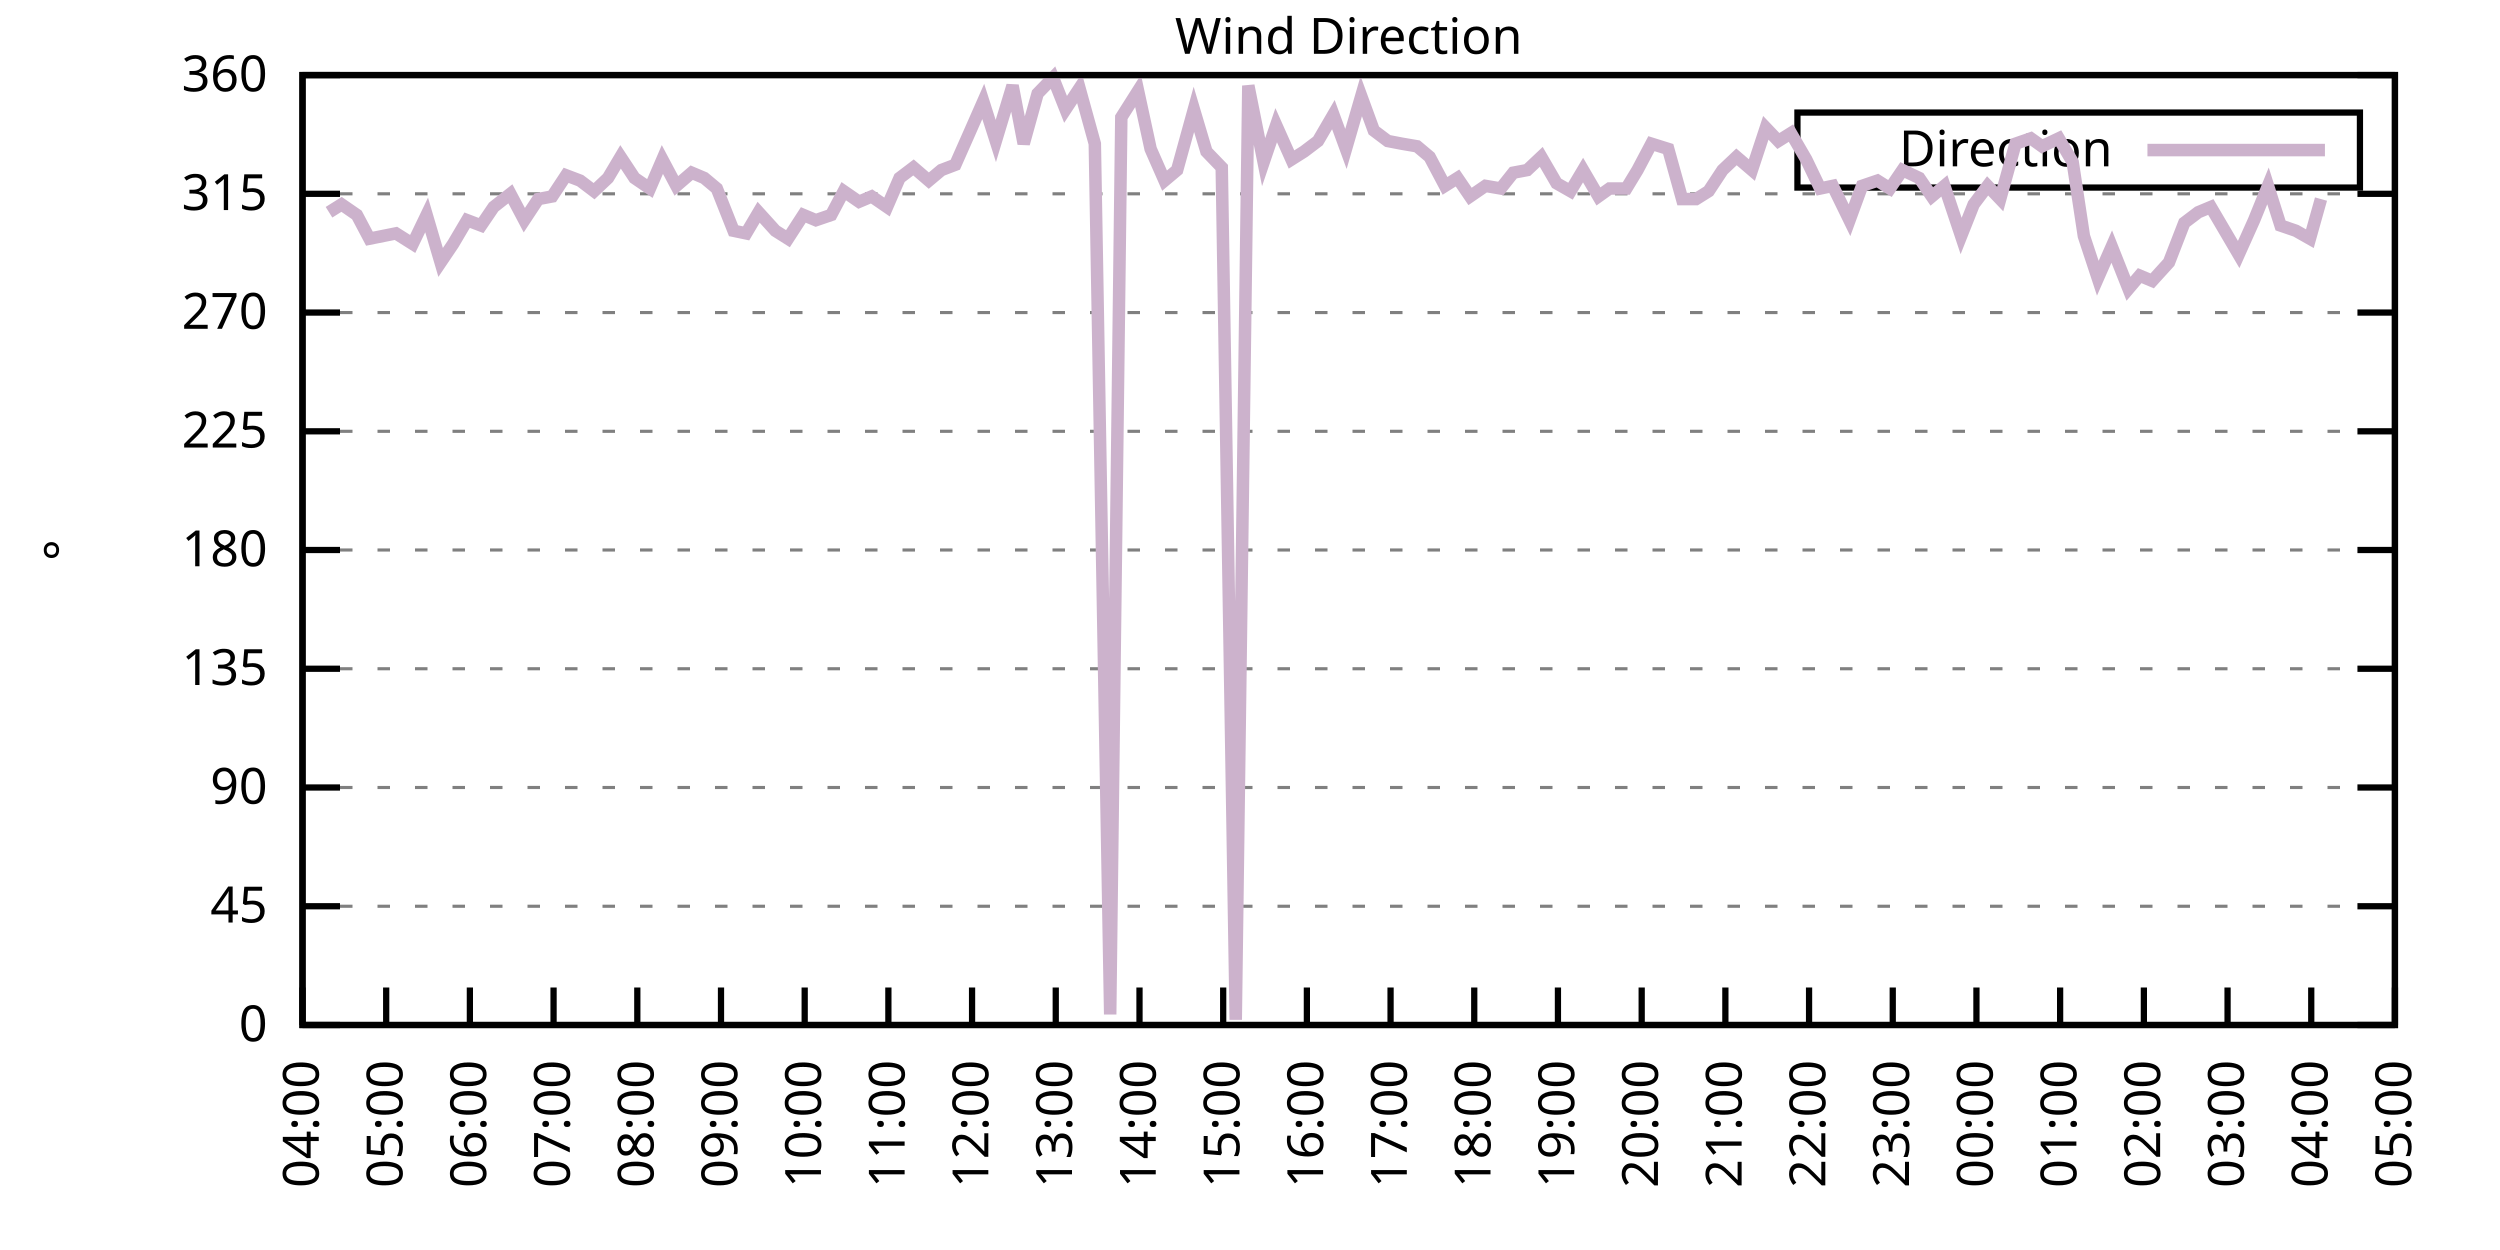
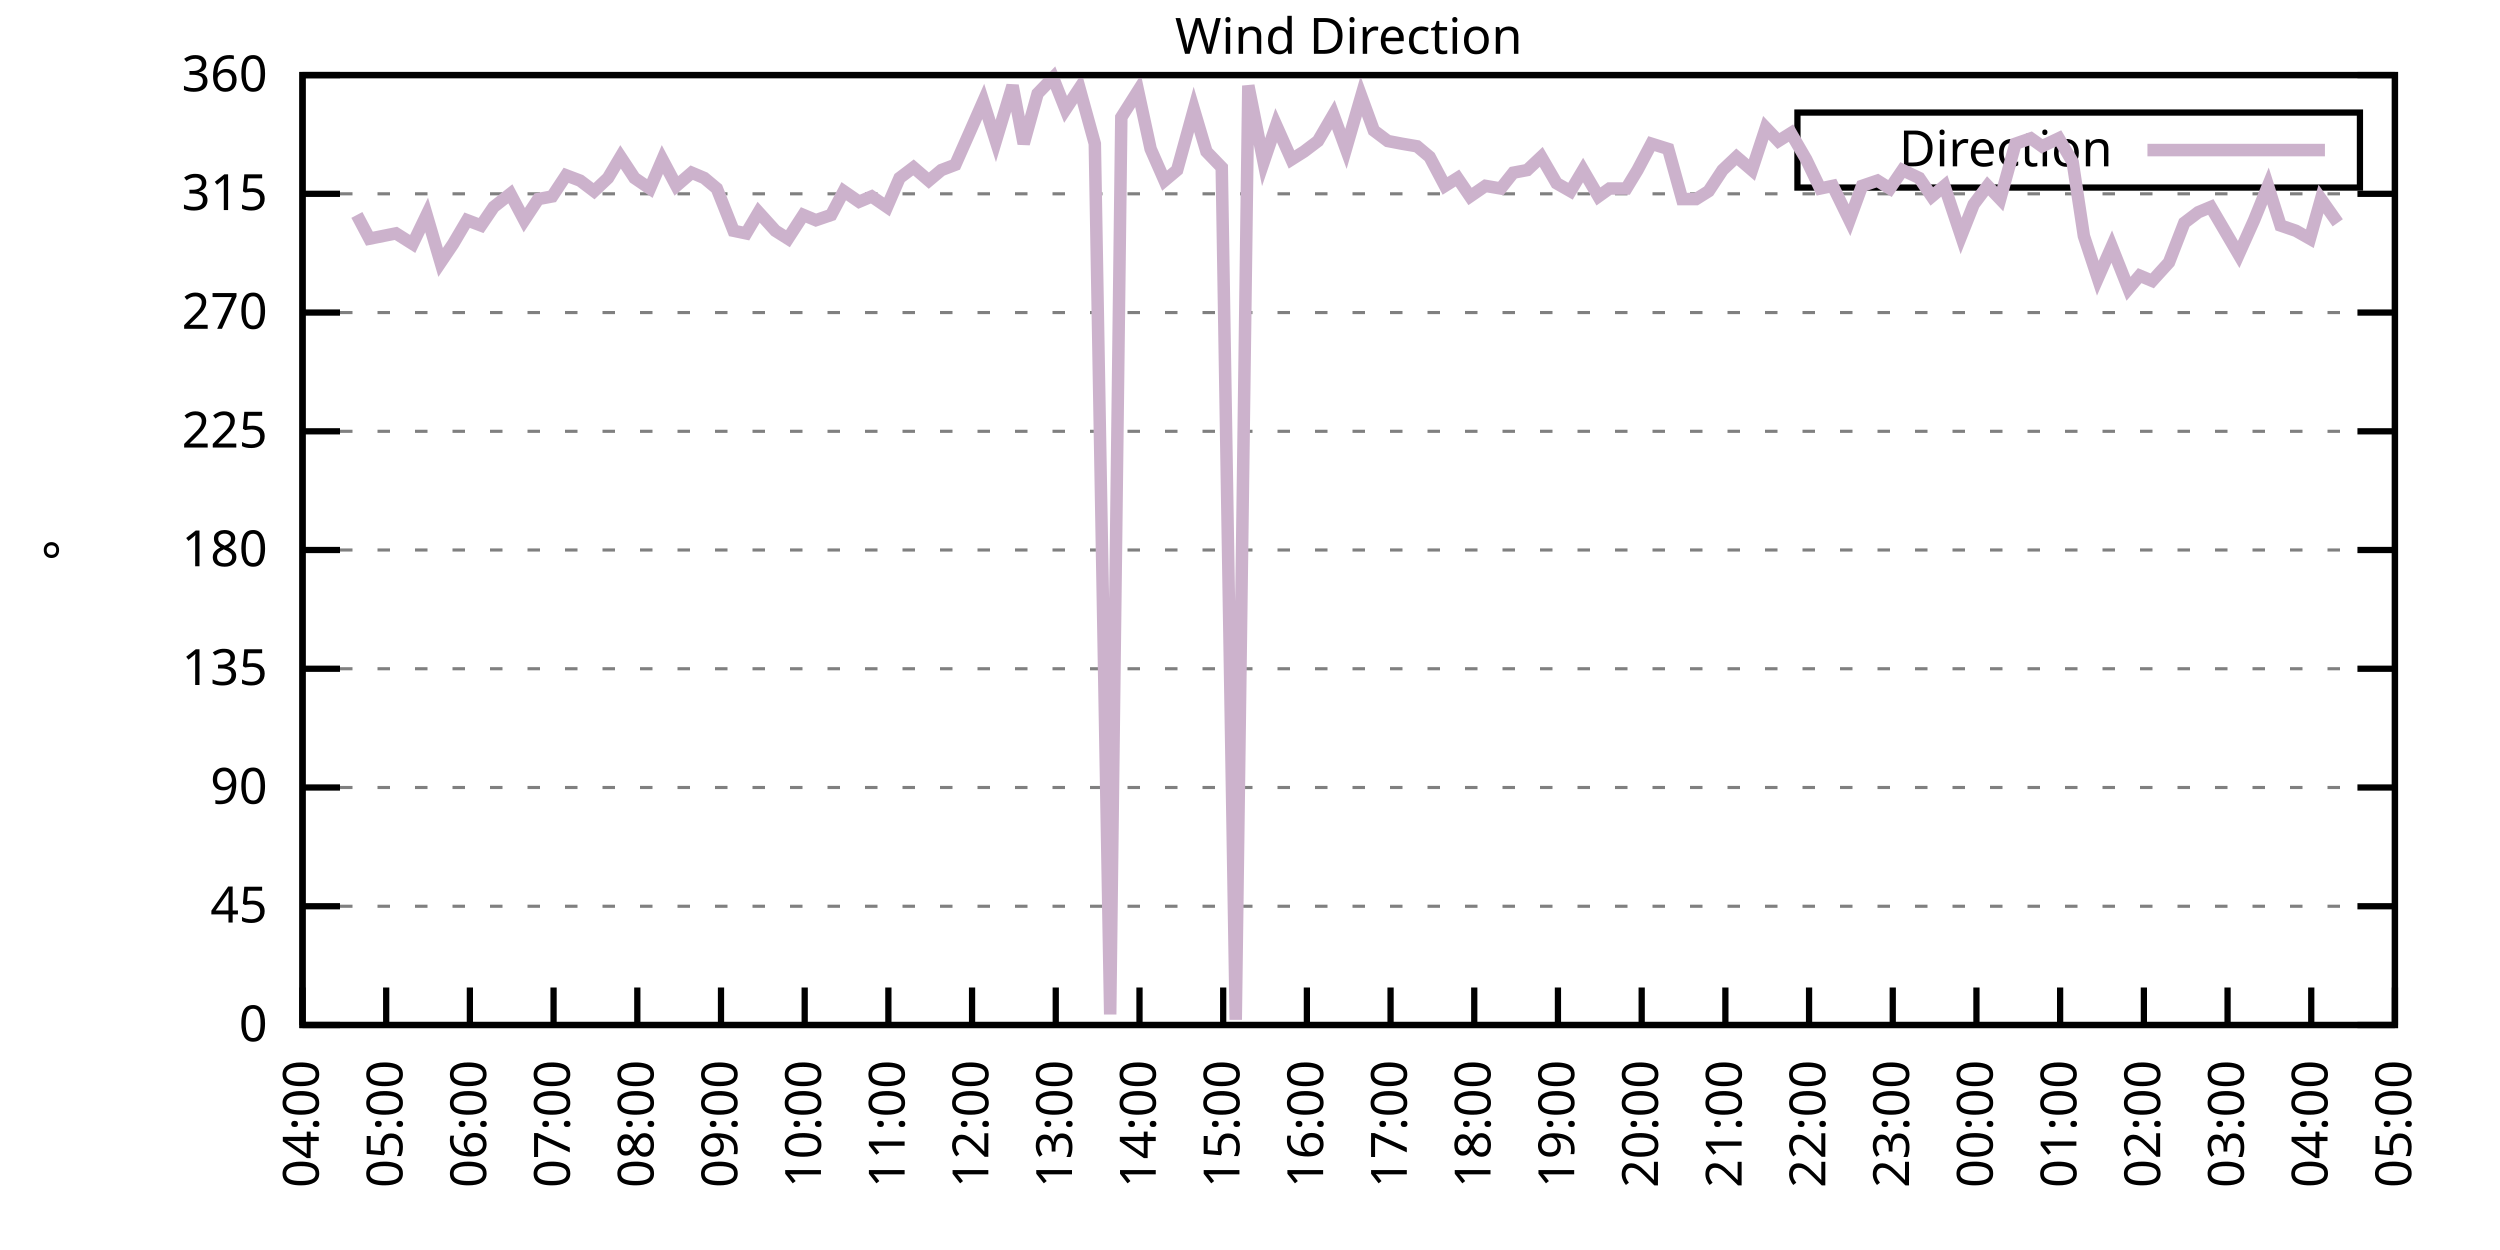
<svg xmlns="http://www.w3.org/2000/svg" xmlns:xlink="http://www.w3.org/1999/xlink" width="400" height="200" viewBox="0 0 400 200">
  <g id="gnuplot_canvas">
    <rect x="0" y="0" width="400" height="200" fill="none" />
    <defs>
      <circle id="gpDot" r="0.5" stroke-width="0.5" stroke="currentColor" />
      <path id="gpPt0" stroke-width="0.333" stroke="currentColor" d="M-1,0 h2 M0,-1 v2" />
      <path id="gpPt1" stroke-width="0.333" stroke="currentColor" d="M-1,-1 L1,1 M1,-1 L-1,1" />
      <path id="gpPt2" stroke-width="0.333" stroke="currentColor" d="M-1,0 L1,0 M0,-1 L0,1 M-1,-1 L1,1 M-1,1 L1,-1" />
      <rect id="gpPt3" stroke-width="0.333" stroke="currentColor" x="-1" y="-1" width="2" height="2" />
      <rect id="gpPt4" stroke-width="0.333" stroke="currentColor" fill="currentColor" x="-1" y="-1" width="2" height="2" />
      <circle id="gpPt5" stroke-width="0.333" stroke="currentColor" cx="0" cy="0" r="1" />
      <use xlink:href="#gpPt5" id="gpPt6" fill="currentColor" stroke="none" />
      <path id="gpPt7" stroke-width="0.333" stroke="currentColor" d="M0,-1.33 L-1.33,0.67 L1.33,0.67 z" />
      <use xlink:href="#gpPt7" id="gpPt8" fill="currentColor" stroke="none" />
      <use xlink:href="#gpPt7" id="gpPt9" stroke="currentColor" transform="rotate(180)" />
      <use xlink:href="#gpPt9" id="gpPt10" fill="currentColor" stroke="none" />
      <use xlink:href="#gpPt3" id="gpPt11" stroke="currentColor" transform="rotate(45)" />
      <use xlink:href="#gpPt11" id="gpPt12" fill="currentColor" stroke="none" />
      <path id="gpPt13" stroke-width="0.333" stroke="currentColor" d="M0,1.330 L1.265,0.411 L0.782,-1.067 L-0.782,-1.076 L-1.265,0.411 z" />
      <use xlink:href="#gpPt13" id="gpPt14" fill="currentColor" stroke="none" />
      <filter id="textbox" filterUnits="objectBoundingBox" x="0" y="0" height="1" width="1">
        <feFlood flood-color="white" flood-opacity="1" result="bgnd" />
        <feComposite in="SourceGraphic" in2="bgnd" operator="atop" />
      </filter>
      <filter id="greybox" filterUnits="objectBoundingBox" x="0" y="0" height="1" width="1">
        <feFlood flood-color="lightgrey" flood-opacity="1" result="grey" />
        <feComposite in="SourceGraphic" in2="grey" operator="atop" />
      </filter>
    </defs>
    <g fill="none" color="white" stroke="currentColor" stroke-width="1.00" stroke-linecap="butt" stroke-linejoin="miter">
</g>
    <g fill="none" color="black" stroke="currentColor" stroke-width="1.00" stroke-linecap="butt" stroke-linejoin="miter">
      <g stroke="none" shape-rendering="crispEdges">
        <polygon fill="rgb(255, 255, 255)" points="48.40,164.00 383.18,164.00 383.18,12.02 48.40,12.02 " />
      </g>
    </g>
    <g fill="none" color="black" stroke="currentColor" stroke-width="1.00" stroke-linecap="butt" stroke-linejoin="miter">
</g>
    <g fill="none" color="black" stroke="black" stroke-width="0.50" stroke-linecap="butt" stroke-linejoin="miter">
</g>
    <g fill="none" color="gray" stroke="currentColor" stroke-width="0.50" stroke-linecap="butt" stroke-linejoin="miter">
      <path stroke="gray" stroke-dasharray="2,4" class="gridline" d="M48.40,164.00 L383.19,164.00  " />
    </g>
    <g fill="none" color="gray" stroke="gray" stroke-width="1.00" stroke-linecap="butt" stroke-linejoin="miter">
</g>
    <g fill="none" color="black" stroke="currentColor" stroke-width="1.00" stroke-linecap="butt" stroke-linejoin="miter">
      <path stroke="black" d="M48.40,164.00 L54.40,164.00 M383.19,164.00 L377.19,164.00  " />
      <g transform="translate(42.80,166.60)" stroke="none" fill="black" font-family="Sans" font-size="8.00" text-anchor="end">
        <text>
          <tspan font-family="Sans"> 0</tspan>
        </text>
      </g>
    </g>
    <g fill="none" color="black" stroke="currentColor" stroke-width="1.00" stroke-linecap="butt" stroke-linejoin="miter">
</g>
    <g fill="none" color="black" stroke="black" stroke-width="0.50" stroke-linecap="butt" stroke-linejoin="miter">
</g>
    <g fill="none" color="gray" stroke="currentColor" stroke-width="0.50" stroke-linecap="butt" stroke-linejoin="miter">
      <path stroke="gray" stroke-dasharray="2,4" class="gridline" d="M48.40,145.00 L383.19,145.00  " />
    </g>
    <g fill="none" color="gray" stroke="gray" stroke-width="1.00" stroke-linecap="butt" stroke-linejoin="miter">
</g>
    <g fill="none" color="black" stroke="currentColor" stroke-width="1.00" stroke-linecap="butt" stroke-linejoin="miter">
      <path stroke="black" d="M48.40,145.00 L54.40,145.00 M383.19,145.00 L377.19,145.00  " />
      <g transform="translate(42.80,147.60)" stroke="none" fill="black" font-family="Sans" font-size="8.00" text-anchor="end">
        <text>
          <tspan font-family="Sans"> 45</tspan>
        </text>
      </g>
    </g>
    <g fill="none" color="black" stroke="currentColor" stroke-width="1.00" stroke-linecap="butt" stroke-linejoin="miter">
</g>
    <g fill="none" color="black" stroke="black" stroke-width="0.50" stroke-linecap="butt" stroke-linejoin="miter">
</g>
    <g fill="none" color="gray" stroke="currentColor" stroke-width="0.50" stroke-linecap="butt" stroke-linejoin="miter">
      <path stroke="gray" stroke-dasharray="2,4" class="gridline" d="M48.40,126.00 L383.19,126.00  " />
    </g>
    <g fill="none" color="gray" stroke="gray" stroke-width="1.00" stroke-linecap="butt" stroke-linejoin="miter">
</g>
    <g fill="none" color="black" stroke="currentColor" stroke-width="1.00" stroke-linecap="butt" stroke-linejoin="miter">
      <path stroke="black" d="M48.40,126.00 L54.40,126.00 M383.19,126.00 L377.19,126.00  " />
      <g transform="translate(42.80,128.60)" stroke="none" fill="black" font-family="Sans" font-size="8.00" text-anchor="end">
        <text>
          <tspan font-family="Sans"> 90</tspan>
        </text>
      </g>
    </g>
    <g fill="none" color="black" stroke="currentColor" stroke-width="1.00" stroke-linecap="butt" stroke-linejoin="miter">
</g>
    <g fill="none" color="black" stroke="black" stroke-width="0.50" stroke-linecap="butt" stroke-linejoin="miter">
</g>
    <g fill="none" color="gray" stroke="currentColor" stroke-width="0.50" stroke-linecap="butt" stroke-linejoin="miter">
      <path stroke="gray" stroke-dasharray="2,4" class="gridline" d="M48.40,107.00 L383.19,107.00  " />
    </g>
    <g fill="none" color="gray" stroke="gray" stroke-width="1.00" stroke-linecap="butt" stroke-linejoin="miter">
</g>
    <g fill="none" color="black" stroke="currentColor" stroke-width="1.00" stroke-linecap="butt" stroke-linejoin="miter">
      <path stroke="black" d="M48.40,107.00 L54.40,107.00 M383.19,107.00 L377.19,107.00  " />
      <g transform="translate(42.80,109.60)" stroke="none" fill="black" font-family="Sans" font-size="8.00" text-anchor="end">
        <text>
          <tspan font-family="Sans"> 135</tspan>
        </text>
      </g>
    </g>
    <g fill="none" color="black" stroke="currentColor" stroke-width="1.00" stroke-linecap="butt" stroke-linejoin="miter">
</g>
    <g fill="none" color="black" stroke="black" stroke-width="0.50" stroke-linecap="butt" stroke-linejoin="miter">
</g>
    <g fill="none" color="gray" stroke="currentColor" stroke-width="0.50" stroke-linecap="butt" stroke-linejoin="miter">
      <path stroke="gray" stroke-dasharray="2,4" class="gridline" d="M48.40,88.00 L383.19,88.00  " />
    </g>
    <g fill="none" color="gray" stroke="gray" stroke-width="1.00" stroke-linecap="butt" stroke-linejoin="miter">
</g>
    <g fill="none" color="black" stroke="currentColor" stroke-width="1.00" stroke-linecap="butt" stroke-linejoin="miter">
      <path stroke="black" d="M48.40,88.00 L54.40,88.00 M383.19,88.00 L377.19,88.00  " />
      <g transform="translate(42.80,90.60)" stroke="none" fill="black" font-family="Sans" font-size="8.00" text-anchor="end">
        <text>
          <tspan font-family="Sans"> 180</tspan>
        </text>
      </g>
    </g>
    <g fill="none" color="black" stroke="currentColor" stroke-width="1.00" stroke-linecap="butt" stroke-linejoin="miter">
</g>
    <g fill="none" color="black" stroke="black" stroke-width="0.50" stroke-linecap="butt" stroke-linejoin="miter">
</g>
    <g fill="none" color="gray" stroke="currentColor" stroke-width="0.50" stroke-linecap="butt" stroke-linejoin="miter">
      <path stroke="gray" stroke-dasharray="2,4" class="gridline" d="M48.40,69.01 L383.19,69.01  " />
    </g>
    <g fill="none" color="gray" stroke="gray" stroke-width="1.00" stroke-linecap="butt" stroke-linejoin="miter">
</g>
    <g fill="none" color="black" stroke="currentColor" stroke-width="1.00" stroke-linecap="butt" stroke-linejoin="miter">
      <path stroke="black" d="M48.40,69.01 L54.40,69.01 M383.19,69.01 L377.19,69.01  " />
      <g transform="translate(42.80,71.61)" stroke="none" fill="black" font-family="Sans" font-size="8.00" text-anchor="end">
        <text>
          <tspan font-family="Sans"> 225</tspan>
        </text>
      </g>
    </g>
    <g fill="none" color="black" stroke="currentColor" stroke-width="1.00" stroke-linecap="butt" stroke-linejoin="miter">
</g>
    <g fill="none" color="black" stroke="black" stroke-width="0.50" stroke-linecap="butt" stroke-linejoin="miter">
</g>
    <g fill="none" color="gray" stroke="currentColor" stroke-width="0.50" stroke-linecap="butt" stroke-linejoin="miter">
      <path stroke="gray" stroke-dasharray="2,4" class="gridline" d="M48.40,50.01 L383.19,50.01  " />
    </g>
    <g fill="none" color="gray" stroke="gray" stroke-width="1.00" stroke-linecap="butt" stroke-linejoin="miter">
</g>
    <g fill="none" color="black" stroke="currentColor" stroke-width="1.00" stroke-linecap="butt" stroke-linejoin="miter">
      <path stroke="black" d="M48.40,50.01 L54.40,50.01 M383.19,50.01 L377.19,50.01  " />
      <g transform="translate(42.80,52.61)" stroke="none" fill="black" font-family="Sans" font-size="8.00" text-anchor="end">
        <text>
          <tspan font-family="Sans"> 270</tspan>
        </text>
      </g>
    </g>
    <g fill="none" color="black" stroke="currentColor" stroke-width="1.00" stroke-linecap="butt" stroke-linejoin="miter">
</g>
    <g fill="none" color="black" stroke="black" stroke-width="0.50" stroke-linecap="butt" stroke-linejoin="miter">
</g>
    <g fill="none" color="gray" stroke="currentColor" stroke-width="0.50" stroke-linecap="butt" stroke-linejoin="miter">
      <path stroke="gray" stroke-dasharray="2,4" class="gridline" d="M48.40,31.01 L383.19,31.01  " />
    </g>
    <g fill="none" color="gray" stroke="gray" stroke-width="1.00" stroke-linecap="butt" stroke-linejoin="miter">
</g>
    <g fill="none" color="black" stroke="currentColor" stroke-width="1.00" stroke-linecap="butt" stroke-linejoin="miter">
      <path stroke="black" d="M48.40,31.01 L54.40,31.01 M383.19,31.01 L377.19,31.01  " />
      <g transform="translate(42.80,33.61)" stroke="none" fill="black" font-family="Sans" font-size="8.00" text-anchor="end">
        <text>
          <tspan font-family="Sans"> 315</tspan>
        </text>
      </g>
    </g>
    <g fill="none" color="black" stroke="currentColor" stroke-width="1.00" stroke-linecap="butt" stroke-linejoin="miter">
</g>
    <g fill="none" color="black" stroke="black" stroke-width="0.50" stroke-linecap="butt" stroke-linejoin="miter">
</g>
    <g fill="none" color="gray" stroke="currentColor" stroke-width="0.50" stroke-linecap="butt" stroke-linejoin="miter">
      <path stroke="gray" stroke-dasharray="2,4" class="gridline" d="M48.40,12.01 L383.19,12.01  " />
    </g>
    <g fill="none" color="gray" stroke="gray" stroke-width="1.00" stroke-linecap="butt" stroke-linejoin="miter">
</g>
    <g fill="none" color="black" stroke="currentColor" stroke-width="1.00" stroke-linecap="butt" stroke-linejoin="miter">
      <path stroke="black" d="M48.40,12.01 L54.40,12.01 M383.19,12.01 L377.19,12.01  " />
      <g transform="translate(42.80,14.61)" stroke="none" fill="black" font-family="Sans" font-size="8.00" text-anchor="end">
        <text>
          <tspan font-family="Sans"> 360</tspan>
        </text>
      </g>
    </g>
    <g fill="none" color="black" stroke="currentColor" stroke-width="1.00" stroke-linecap="butt" stroke-linejoin="miter">
      <path stroke="black" d="M48.40,164.00 L48.40,158.00  " />
      <g transform="translate(51.00,169.60) rotate(270.00)" stroke="none" fill="black" font-family="Sans" font-size="8.00" text-anchor="end">
        <text>
          <tspan font-family="Sans">04:00</tspan>
        </text>
      </g>
    </g>
    <g fill="none" color="black" stroke="currentColor" stroke-width="1.00" stroke-linecap="butt" stroke-linejoin="miter">
      <path stroke="black" d="M61.79,164.00 L61.79,158.00  " />
      <g transform="translate(64.39,169.60) rotate(270.00)" stroke="none" fill="black" font-family="Sans" font-size="8.00" text-anchor="end">
        <text>
          <tspan font-family="Sans">05:00</tspan>
        </text>
      </g>
    </g>
    <g fill="none" color="black" stroke="currentColor" stroke-width="1.00" stroke-linecap="butt" stroke-linejoin="miter">
      <path stroke="black" d="M75.18,164.00 L75.18,158.00  " />
      <g transform="translate(77.78,169.60) rotate(270.00)" stroke="none" fill="black" font-family="Sans" font-size="8.00" text-anchor="end">
        <text>
          <tspan font-family="Sans">06:00</tspan>
        </text>
      </g>
    </g>
    <g fill="none" color="black" stroke="currentColor" stroke-width="1.00" stroke-linecap="butt" stroke-linejoin="miter">
      <path stroke="black" d="M88.57,164.00 L88.57,158.00  " />
      <g transform="translate(91.17,169.60) rotate(270.00)" stroke="none" fill="black" font-family="Sans" font-size="8.00" text-anchor="end">
        <text>
          <tspan font-family="Sans">07:00</tspan>
        </text>
      </g>
    </g>
    <g fill="none" color="black" stroke="currentColor" stroke-width="1.00" stroke-linecap="butt" stroke-linejoin="miter">
      <path stroke="black" d="M101.97,164.00 L101.97,158.00  " />
      <g transform="translate(104.57,169.60) rotate(270.00)" stroke="none" fill="black" font-family="Sans" font-size="8.00" text-anchor="end">
        <text>
          <tspan font-family="Sans">08:00</tspan>
        </text>
      </g>
    </g>
    <g fill="none" color="black" stroke="currentColor" stroke-width="1.00" stroke-linecap="butt" stroke-linejoin="miter">
      <path stroke="black" d="M115.36,164.00 L115.36,158.00  " />
      <g transform="translate(117.96,169.60) rotate(270.00)" stroke="none" fill="black" font-family="Sans" font-size="8.00" text-anchor="end">
        <text>
          <tspan font-family="Sans">09:00</tspan>
        </text>
      </g>
    </g>
    <g fill="none" color="black" stroke="currentColor" stroke-width="1.00" stroke-linecap="butt" stroke-linejoin="miter">
      <path stroke="black" d="M128.75,164.00 L128.75,158.00  " />
      <g transform="translate(131.35,169.60) rotate(270.00)" stroke="none" fill="black" font-family="Sans" font-size="8.00" text-anchor="end">
        <text>
          <tspan font-family="Sans">10:00</tspan>
        </text>
      </g>
    </g>
    <g fill="none" color="black" stroke="currentColor" stroke-width="1.00" stroke-linecap="butt" stroke-linejoin="miter">
      <path stroke="black" d="M142.14,164.00 L142.14,158.00  " />
      <g transform="translate(144.74,169.60) rotate(270.00)" stroke="none" fill="black" font-family="Sans" font-size="8.00" text-anchor="end">
        <text>
          <tspan font-family="Sans">11:00</tspan>
        </text>
      </g>
    </g>
    <g fill="none" color="black" stroke="currentColor" stroke-width="1.00" stroke-linecap="butt" stroke-linejoin="miter">
      <path stroke="black" d="M155.53,164.00 L155.53,158.00  " />
      <g transform="translate(158.13,169.60) rotate(270.00)" stroke="none" fill="black" font-family="Sans" font-size="8.00" text-anchor="end">
        <text>
          <tspan font-family="Sans">12:00</tspan>
        </text>
      </g>
    </g>
    <g fill="none" color="black" stroke="currentColor" stroke-width="1.00" stroke-linecap="butt" stroke-linejoin="miter">
      <path stroke="black" d="M168.92,164.00 L168.92,158.00  " />
      <g transform="translate(171.52,169.60) rotate(270.00)" stroke="none" fill="black" font-family="Sans" font-size="8.00" text-anchor="end">
        <text>
          <tspan font-family="Sans">13:00</tspan>
        </text>
      </g>
    </g>
    <g fill="none" color="black" stroke="currentColor" stroke-width="1.00" stroke-linecap="butt" stroke-linejoin="miter">
      <path stroke="black" d="M182.32,164.00 L182.32,158.00  " />
      <g transform="translate(184.92,169.60) rotate(270.00)" stroke="none" fill="black" font-family="Sans" font-size="8.00" text-anchor="end">
        <text>
          <tspan font-family="Sans">14:00</tspan>
        </text>
      </g>
    </g>
    <g fill="none" color="black" stroke="currentColor" stroke-width="1.00" stroke-linecap="butt" stroke-linejoin="miter">
      <path stroke="black" d="M195.71,164.00 L195.71,158.00  " />
      <g transform="translate(198.31,169.60) rotate(270.00)" stroke="none" fill="black" font-family="Sans" font-size="8.00" text-anchor="end">
        <text>
          <tspan font-family="Sans">15:00</tspan>
        </text>
      </g>
    </g>
    <g fill="none" color="black" stroke="currentColor" stroke-width="1.00" stroke-linecap="butt" stroke-linejoin="miter">
      <path stroke="black" d="M209.10,164.00 L209.10,158.00  " />
      <g transform="translate(211.70,169.60) rotate(270.00)" stroke="none" fill="black" font-family="Sans" font-size="8.00" text-anchor="end">
        <text>
          <tspan font-family="Sans">16:00</tspan>
        </text>
      </g>
    </g>
    <g fill="none" color="black" stroke="currentColor" stroke-width="1.00" stroke-linecap="butt" stroke-linejoin="miter">
      <path stroke="black" d="M222.49,164.00 L222.49,158.00  " />
      <g transform="translate(225.09,169.60) rotate(270.00)" stroke="none" fill="black" font-family="Sans" font-size="8.00" text-anchor="end">
        <text>
          <tspan font-family="Sans">17:00</tspan>
        </text>
      </g>
    </g>
    <g fill="none" color="black" stroke="currentColor" stroke-width="1.00" stroke-linecap="butt" stroke-linejoin="miter">
      <path stroke="black" d="M235.88,164.00 L235.88,158.00  " />
      <g transform="translate(238.48,169.60) rotate(270.00)" stroke="none" fill="black" font-family="Sans" font-size="8.00" text-anchor="end">
        <text>
          <tspan font-family="Sans">18:00</tspan>
        </text>
      </g>
    </g>
    <g fill="none" color="black" stroke="currentColor" stroke-width="1.00" stroke-linecap="butt" stroke-linejoin="miter">
      <path stroke="black" d="M249.27,164.00 L249.27,158.00  " />
      <g transform="translate(251.87,169.60) rotate(270.00)" stroke="none" fill="black" font-family="Sans" font-size="8.00" text-anchor="end">
        <text>
          <tspan font-family="Sans">19:00</tspan>
        </text>
      </g>
    </g>
    <g fill="none" color="black" stroke="currentColor" stroke-width="1.00" stroke-linecap="butt" stroke-linejoin="miter">
      <path stroke="black" d="M262.67,164.00 L262.67,158.00  " />
      <g transform="translate(265.27,169.60) rotate(270.00)" stroke="none" fill="black" font-family="Sans" font-size="8.00" text-anchor="end">
        <text>
          <tspan font-family="Sans">20:00</tspan>
        </text>
      </g>
    </g>
    <g fill="none" color="black" stroke="currentColor" stroke-width="1.00" stroke-linecap="butt" stroke-linejoin="miter">
      <path stroke="black" d="M276.06,164.00 L276.06,158.00  " />
      <g transform="translate(278.66,169.60) rotate(270.00)" stroke="none" fill="black" font-family="Sans" font-size="8.00" text-anchor="end">
        <text>
          <tspan font-family="Sans">21:00</tspan>
        </text>
      </g>
    </g>
    <g fill="none" color="black" stroke="currentColor" stroke-width="1.00" stroke-linecap="butt" stroke-linejoin="miter">
      <path stroke="black" d="M289.45,164.00 L289.45,158.00  " />
      <g transform="translate(292.05,169.60) rotate(270.00)" stroke="none" fill="black" font-family="Sans" font-size="8.00" text-anchor="end">
        <text>
          <tspan font-family="Sans">22:00</tspan>
        </text>
      </g>
    </g>
    <g fill="none" color="black" stroke="currentColor" stroke-width="1.00" stroke-linecap="butt" stroke-linejoin="miter">
      <path stroke="black" d="M302.84,164.00 L302.84,158.00  " />
      <g transform="translate(305.44,169.60) rotate(270.00)" stroke="none" fill="black" font-family="Sans" font-size="8.00" text-anchor="end">
        <text>
          <tspan font-family="Sans">23:00</tspan>
        </text>
      </g>
    </g>
    <g fill="none" color="black" stroke="currentColor" stroke-width="1.00" stroke-linecap="butt" stroke-linejoin="miter">
      <path stroke="black" d="M316.23,164.00 L316.23,158.00  " />
      <g transform="translate(318.83,169.60) rotate(270.00)" stroke="none" fill="black" font-family="Sans" font-size="8.00" text-anchor="end">
        <text>
          <tspan font-family="Sans">00:00</tspan>
        </text>
      </g>
    </g>
    <g fill="none" color="black" stroke="currentColor" stroke-width="1.00" stroke-linecap="butt" stroke-linejoin="miter">
      <path stroke="black" d="M329.62,164.00 L329.62,158.00  " />
      <g transform="translate(332.22,169.60) rotate(270.00)" stroke="none" fill="black" font-family="Sans" font-size="8.00" text-anchor="end">
        <text>
          <tspan font-family="Sans">01:00</tspan>
        </text>
      </g>
    </g>
    <g fill="none" color="black" stroke="currentColor" stroke-width="1.00" stroke-linecap="butt" stroke-linejoin="miter">
      <path stroke="black" d="M343.02,164.00 L343.02,158.00  " />
      <g transform="translate(345.62,169.60) rotate(270.00)" stroke="none" fill="black" font-family="Sans" font-size="8.00" text-anchor="end">
        <text>
          <tspan font-family="Sans">02:00</tspan>
        </text>
      </g>
    </g>
    <g fill="none" color="black" stroke="currentColor" stroke-width="1.00" stroke-linecap="butt" stroke-linejoin="miter">
      <path stroke="black" d="M356.41,164.00 L356.41,158.00  " />
      <g transform="translate(359.01,169.60) rotate(270.00)" stroke="none" fill="black" font-family="Sans" font-size="8.00" text-anchor="end">
        <text>
          <tspan font-family="Sans">03:00</tspan>
        </text>
      </g>
    </g>
    <g fill="none" color="black" stroke="currentColor" stroke-width="1.00" stroke-linecap="butt" stroke-linejoin="miter">
      <path stroke="black" d="M369.80,164.00 L369.80,158.00  " />
      <g transform="translate(372.40,169.60) rotate(270.00)" stroke="none" fill="black" font-family="Sans" font-size="8.00" text-anchor="end">
        <text>
          <tspan font-family="Sans">04:00</tspan>
        </text>
      </g>
    </g>
    <g fill="none" color="black" stroke="currentColor" stroke-width="1.00" stroke-linecap="butt" stroke-linejoin="miter">
      <path stroke="black" d="M383.19,164.00 L383.19,158.00  " />
      <g transform="translate(385.79,169.60) rotate(270.00)" stroke="none" fill="black" font-family="Sans" font-size="8.00" text-anchor="end">
        <text>
          <tspan font-family="Sans">05:00</tspan>
        </text>
      </g>
    </g>
    <g fill="none" color="black" stroke="currentColor" stroke-width="1.00" stroke-linecap="butt" stroke-linejoin="miter">
</g>
    <g fill="none" color="black" stroke="currentColor" stroke-width="1.00" stroke-linecap="butt" stroke-linejoin="miter">
      <path stroke="black" d="M48.40,12.01 L48.40,164.00 L383.19,164.00 L383.19,12.01 L48.40,12.01 Z  " />
    </g>
    <g fill="none" color="black" stroke="currentColor" stroke-width="1.00" stroke-linecap="butt" stroke-linejoin="miter">
</g>
    <g fill="none" color="black" stroke="currentColor" stroke-width="1.00" stroke-linecap="butt" stroke-linejoin="miter">
      <path stroke="black" d="M287.59,30.01 L287.59,18.01 L377.59,18.01 L377.59,30.01 L287.59,30.01 Z  " />
    </g>
    <g id="Wind_direction_plot_1">
      <g fill="none" color="white" stroke="black" stroke-width="2.00" stroke-linecap="butt" stroke-linejoin="miter">
</g>
      <g fill="none" color="black" stroke="currentColor" stroke-width="2.00" stroke-linecap="butt" stroke-linejoin="miter">
        <g transform="translate(337.99,26.61)" stroke="none" fill="black" font-family="Sans" font-size="8.00" text-anchor="end">
          <text>
            <tspan font-family="Sans">Direction</tspan>
          </text>
        </g>
      </g>
      <g fill="none" color="black" stroke="currentColor" stroke-width="2.00" stroke-linecap="butt" stroke-linejoin="miter">
-         <path stroke="rgb(204, 178, 204)" d="M343.59,24.01 L371.99,24.01 M52.64,33.96 L54.65,32.70 L57.10,34.39 L59.11,38.19 L63.35,37.34 L66.03,39.03   L68.26,34.39 L70.50,41.99 L72.50,39.03 L74.74,35.23 L76.97,36.08 L78.98,33.12 L81.66,31.01 L83.89,35.23   L86.12,31.85 L88.35,31.43 L90.58,28.05 L92.82,28.90 L95.05,30.59 L97.28,28.48 L99.29,25.10 L101.52,28.48   L103.98,30.16 L105.98,25.52 L108.22,29.74 L110.67,27.63 L112.68,28.48 L114.69,30.16 L117.37,36.92 L119.38,37.34   L121.38,33.96 L124.06,36.92 L126.07,38.19 L128.53,34.39 L130.54,35.23 L132.99,34.39 L135.00,30.59 L137.45,32.28   L139.46,31.43 L141.92,33.12 L143.93,28.48 L146.16,26.79 L148.61,28.90 L150.62,27.21 L152.85,26.36 L155.09,21.30   L157.32,16.23 L159.33,22.56 L162.01,13.70 L163.79,22.99 L166.02,14.97 L168.48,12.43 L170.49,17.50 L172.72,14.12   L175.17,22.99 L177.63,162.31 L179.41,18.77 L182.09,14.54 L184.10,23.83 L186.33,28.90 L188.34,27.21 L191.02,17.50   L193.03,24.25 L195.48,26.79 L197.72,163.16 L199.73,13.70 L202.18,25.94 L204.19,20.03 L206.64,25.52 L208.65,24.25   L210.88,22.56 L213.34,18.34 L215.35,23.83 L217.80,15.39 L219.81,20.88 L222.04,22.56 L224.28,22.99 L226.73,23.41   L228.74,25.10 L231.20,29.74 L233.20,28.48 L235.21,31.43 L237.67,29.74 L240.12,30.16 L242.13,27.63 L244.36,27.21   L246.60,25.10 L249.05,29.32 L251.28,30.59 L253.29,27.21 L255.75,31.43 L257.53,30.16 L260.21,30.16 L262.00,27.21   L264.23,22.99 L266.91,23.83 L269.14,31.85 L271.37,31.85 L273.38,30.59 L275.61,27.21 L277.84,25.10 L280.30,27.21   L282.53,20.45 L284.54,22.56 L286.55,21.30 L289.00,25.52 L291.23,30.16 L293.24,29.74 L295.92,35.23 L297.93,29.74   L300.39,28.90 L302.39,30.16 L304.40,27.21 L307.08,28.48 L309.09,31.43 L311.10,29.74 L313.78,37.76 L315.79,32.70   L318.02,29.74 L320.03,31.85 L322.48,22.99 L324.94,22.14 L326.72,23.41 L329.40,22.14 L331.63,25.94 L333.42,37.76   L335.65,44.52 L337.88,39.45 L340.56,46.21 L342.35,44.10 L344.35,44.94 L347.03,41.99 L349.49,35.65 L351.72,33.96   L353.73,33.12 L355.96,36.92 L358.19,40.72 L360.65,35.23 L362.88,29.74 L364.89,36.08 L367.34,36.92 L369.58,38.19   L371.36,31.85  " />
+         <path stroke="rgb(204, 178, 204)" d="M343.59,24.01 L371.99,24.01 M57.10,34.39 L59.11,38.19 L63.35,37.34 L66.03,39.03 L68.26,34.39 L70.50,41.99   L72.50,39.03 L74.74,35.23 L76.97,36.08 L78.98,33.12 L81.66,31.01 L83.89,35.23 L86.12,31.85 L88.35,31.43   L90.58,28.05 L92.82,28.90 L95.05,30.59 L97.28,28.48 L99.29,25.10 L101.52,28.48 L103.98,30.16 L105.98,25.52   L108.22,29.74 L110.67,27.63 L112.68,28.48 L114.69,30.16 L117.37,36.92 L119.38,37.34 L121.38,33.96 L124.06,36.92   L126.07,38.19 L128.53,34.39 L130.54,35.23 L132.99,34.39 L135.00,30.59 L137.45,32.28 L139.46,31.43 L141.92,33.12   L143.93,28.48 L146.16,26.79 L148.61,28.90 L150.62,27.21 L152.85,26.36 L155.09,21.30 L157.32,16.23 L159.33,22.56   L162.01,13.70 L163.79,22.99 L166.02,14.97 L168.48,12.43 L170.49,17.50 L172.72,14.12 L175.17,22.99 L177.63,162.31   L179.41,18.77 L182.09,14.54 L184.10,23.83 L186.33,28.90 L188.34,27.21 L191.02,17.50 L193.03,24.25 L195.48,26.79   L197.72,163.16 L199.73,13.70 L202.18,25.94 L204.19,20.03 L206.64,25.52 L208.65,24.25 L210.88,22.56 L213.34,18.34   L215.35,23.83 L217.80,15.39 L219.81,20.88 L222.04,22.56 L224.28,22.99 L226.73,23.41 L228.74,25.10 L231.20,29.74   L233.20,28.48 L235.21,31.43 L237.67,29.74 L240.12,30.16 L242.13,27.63 L244.36,27.21 L246.60,25.10 L249.05,29.32   L251.28,30.59 L253.29,27.21 L255.75,31.43 L257.53,30.16 L260.21,30.16 L262.00,27.21 L264.23,22.99 L266.91,23.83   L269.14,31.85 L271.37,31.85 L273.38,30.59 L275.61,27.21 L277.84,25.10 L280.30,27.21 L282.53,20.45 L284.54,22.56   L286.55,21.30 L289.00,25.52 L291.23,30.16 L293.24,29.74 L295.92,35.23 L297.93,29.74 L300.39,28.90 L302.39,30.16   L304.40,27.21 L307.08,28.48 L309.09,31.43 L311.10,29.74 L313.78,37.76 L315.79,32.70 L318.02,29.74 L320.03,31.85   L322.48,22.99 L324.94,22.14 L326.72,23.41 L329.40,22.14 L331.63,25.94 L333.42,37.76 L335.65,44.52 L337.88,39.45   L340.56,46.21 L342.35,44.10 L344.35,44.94 L347.03,41.99 L349.49,35.65 L351.72,33.96 L353.73,33.12 L355.96,36.92   L358.19,40.72 L360.65,35.23 L362.88,29.74 L364.89,36.08 L367.34,36.92 L369.58,38.19 L371.36,31.85 L374.04,35.65    " />
      </g>
    </g>
    <g fill="none" color="black" stroke="currentColor" stroke-width="2.00" stroke-linecap="butt" stroke-linejoin="miter">
</g>
    <g fill="none" color="black" stroke="black" stroke-width="1.00" stroke-linecap="butt" stroke-linejoin="miter">
</g>
    <g fill="none" color="black" stroke="currentColor" stroke-width="1.00" stroke-linecap="butt" stroke-linejoin="miter">
      <path stroke="black" d="M48.40,12.01 L48.40,164.00 L383.19,164.00 L383.19,12.01 L48.40,12.01 Z  " />
      <g transform="translate(12.80,88.01) rotate(270.00)" stroke="none" fill="black" font-family="Sans" font-size="8.00" text-anchor="middle">
        <text>
          <tspan font-family="Sans">°</tspan>
        </text>
      </g>
    </g>
    <g fill="none" color="black" stroke="currentColor" stroke-width="1.00" stroke-linecap="butt" stroke-linejoin="miter">
</g>
    <g fill="none" color="black" stroke="currentColor" stroke-width="1.00" stroke-linecap="butt" stroke-linejoin="miter">
      <g transform="translate(215.79,8.61)" stroke="none" fill="black" font-family="Sans" font-size="8.00" text-anchor="middle">
        <text>
          <tspan font-family="Sans">Wind Direction</tspan>
        </text>
      </g>
    </g>
    <g fill="none" color="black" stroke="currentColor" stroke-width="1.00" stroke-linecap="butt" stroke-linejoin="miter">
</g>
  </g>
</svg>
